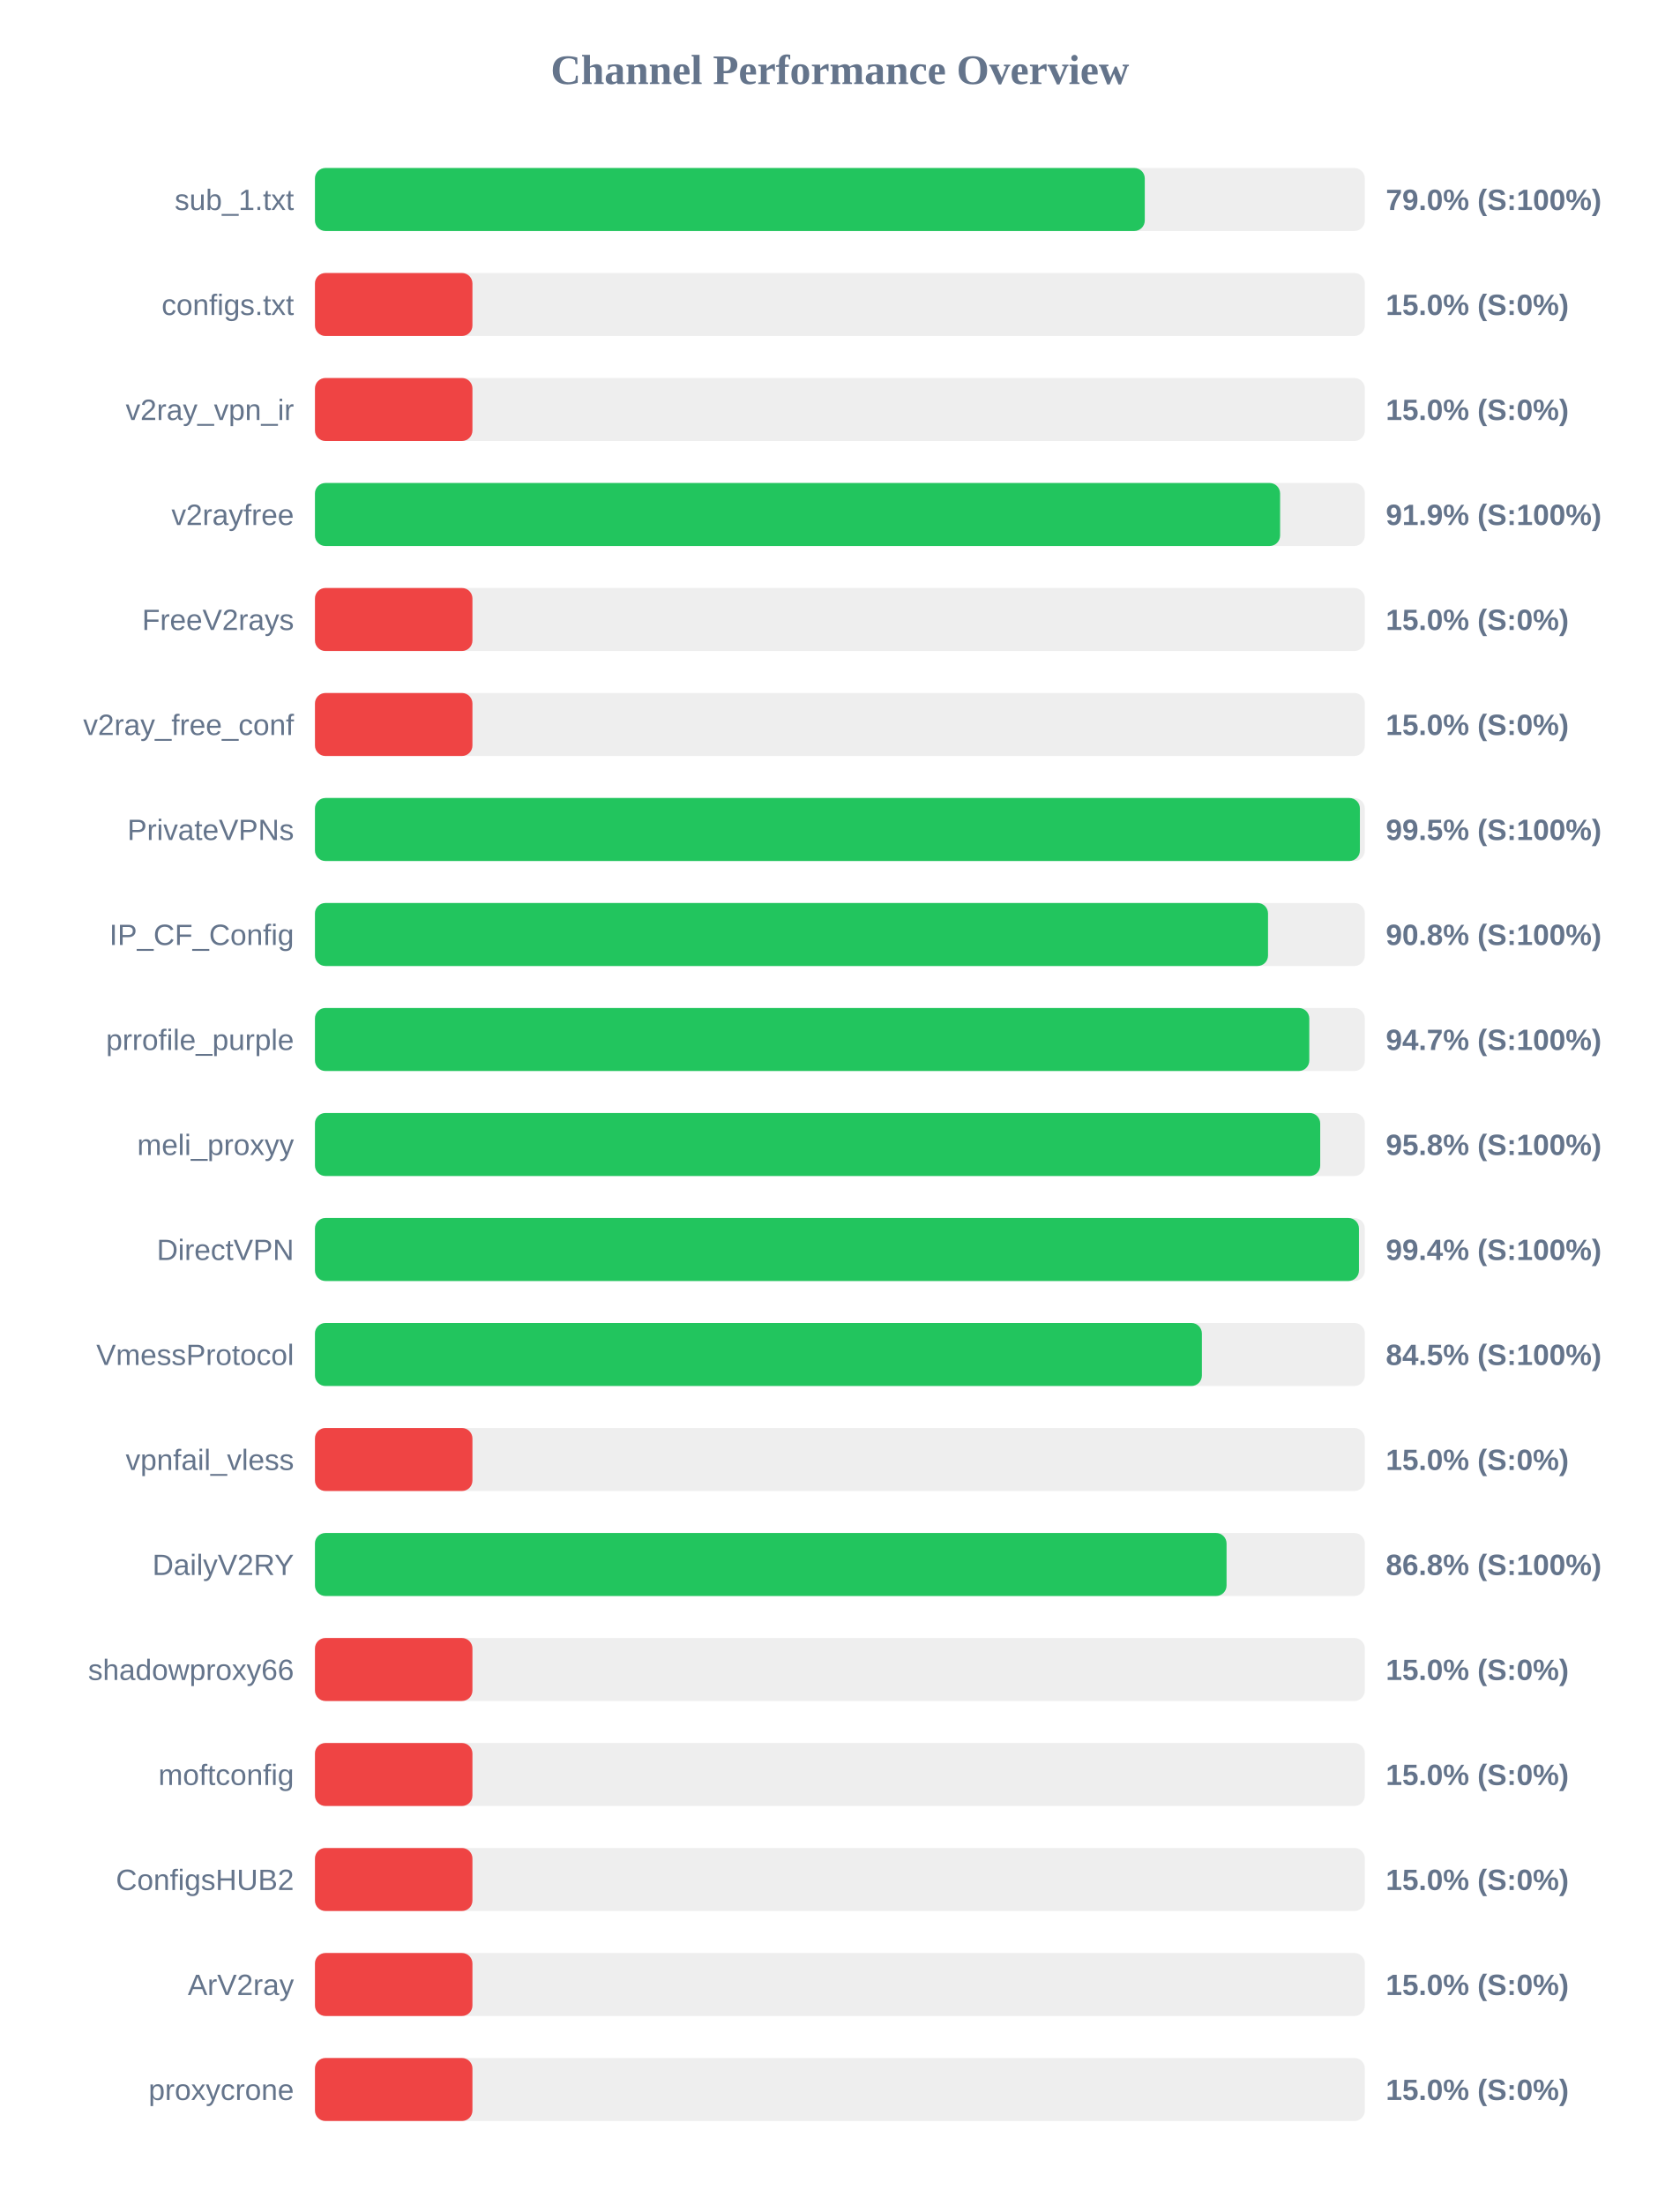
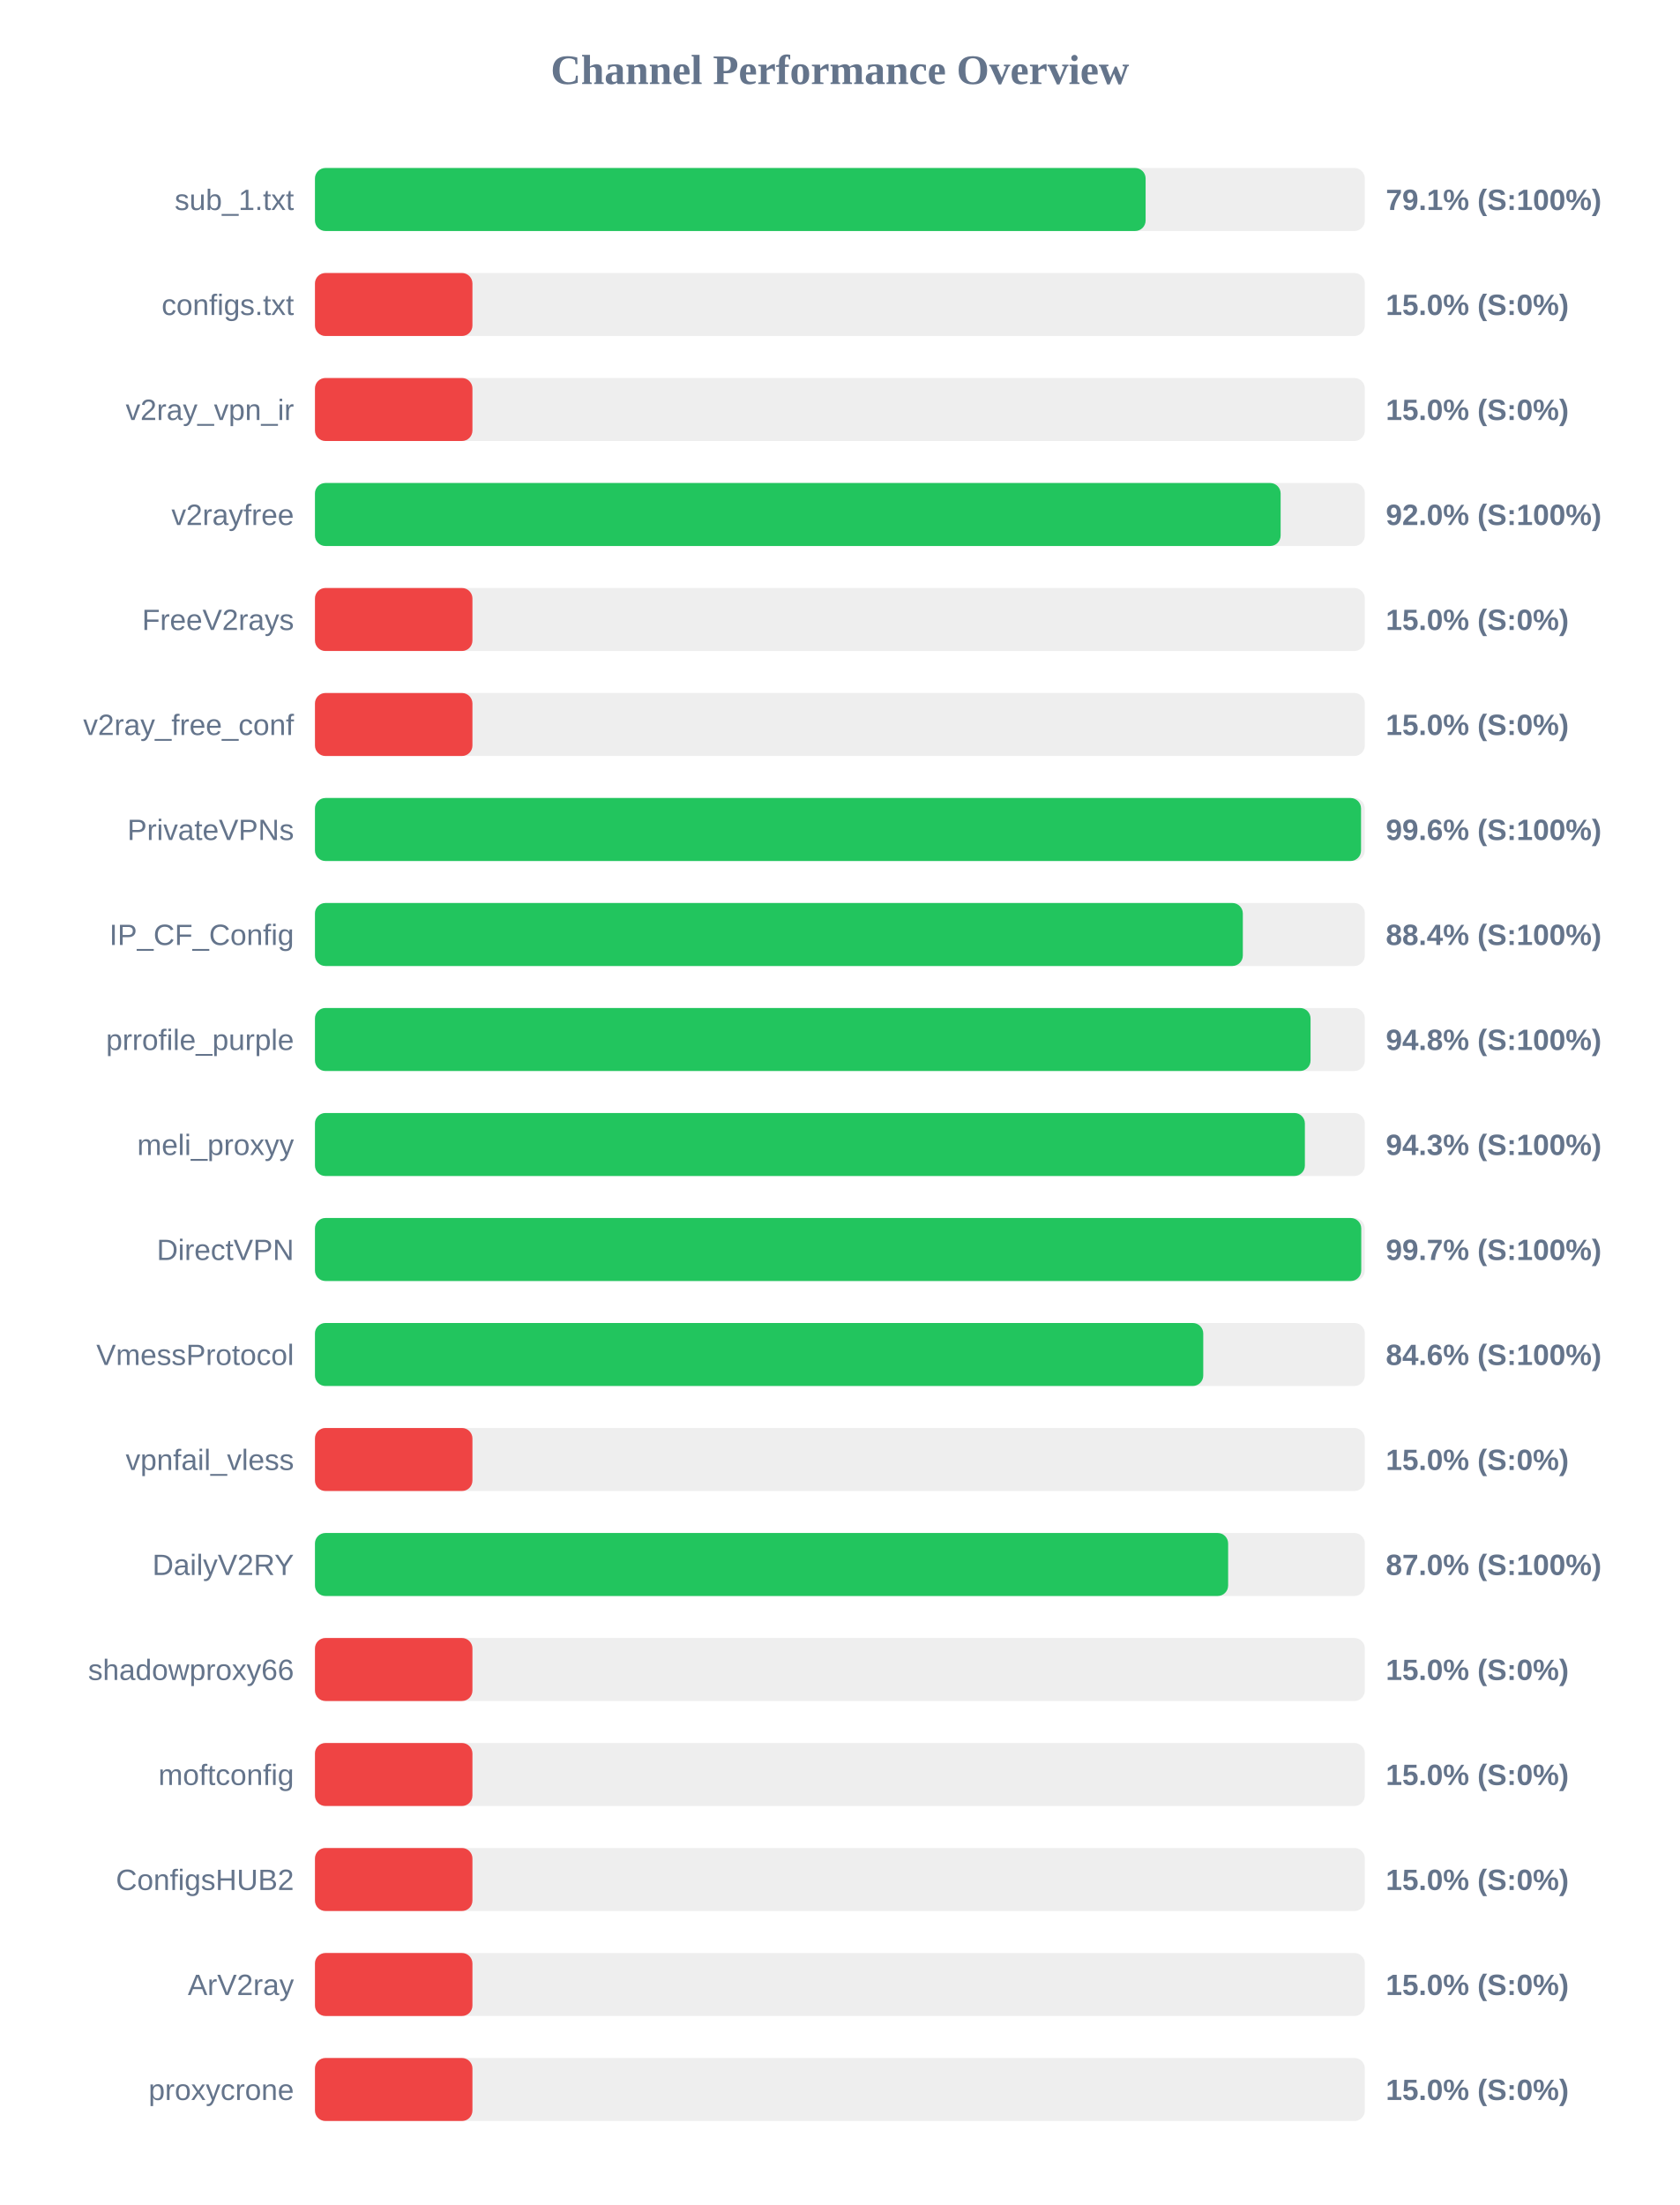
<svg xmlns="http://www.w3.org/2000/svg" width="800" height="1050" version="1.1">
  <style>
        .row { font: 14px Arial; fill: #64748b; }
        .score { font: bold 14px Arial; fill: #64748b; }
    </style>
  <text x="400" y="40" text-anchor="middle" font-size="20px" font-weight="bold" fill="#64748b">Channel Performance Overview</text>
  <rect x="150" y="80" width="500" height="30" fill="#eee" rx="5" />
-   <rect x="150" y="80" width="395.2" height="30" fill="#22c55e" rx="5" />
+   <rect x="150" y="80" width="395.6" height="30" fill="#22c55e" rx="5" />
  <text x="140" y="100" text-anchor="end" class="row">sub_1.txt</text>
-   <text x="660" y="100" text-anchor="start" class="score">79.0% (S:100%)</text>
+   <text x="660" y="100" text-anchor="start" class="score">79.1% (S:100%)</text>
  <rect x="150" y="130" width="500" height="30" fill="#eee" rx="5" />
  <rect x="150" y="130" width="75.0" height="30" fill="#ef4444" rx="5" />
  <text x="140" y="150" text-anchor="end" class="row">configs.txt</text>
  <text x="660" y="150" text-anchor="start" class="score">15.0% (S:0%)</text>
  <rect x="150" y="180" width="500" height="30" fill="#eee" rx="5" />
  <rect x="150" y="180" width="75.0" height="30" fill="#ef4444" rx="5" />
  <text x="140" y="200" text-anchor="end" class="row">v2ray_vpn_ir</text>
  <text x="660" y="200" text-anchor="start" class="score">15.0% (S:0%)</text>
  <rect x="150" y="230" width="500" height="30" fill="#eee" rx="5" />
-   <rect x="150" y="230" width="459.65" height="30" fill="#22c55e" rx="5" />
+   <rect x="150" y="230" width="459.9" height="30" fill="#22c55e" rx="5" />
  <text x="140" y="250" text-anchor="end" class="row">v2rayfree</text>
-   <text x="660" y="250" text-anchor="start" class="score">91.9% (S:100%)</text>
+   <text x="660" y="250" text-anchor="start" class="score">92.0% (S:100%)</text>
  <rect x="150" y="280" width="500" height="30" fill="#eee" rx="5" />
  <rect x="150" y="280" width="75.0" height="30" fill="#ef4444" rx="5" />
  <text x="140" y="300" text-anchor="end" class="row">FreeV2rays</text>
  <text x="660" y="300" text-anchor="start" class="score">15.0% (S:0%)</text>
  <rect x="150" y="330" width="500" height="30" fill="#eee" rx="5" />
  <rect x="150" y="330" width="75.0" height="30" fill="#ef4444" rx="5" />
  <text x="140" y="350" text-anchor="end" class="row">v2ray_free_conf</text>
  <text x="660" y="350" text-anchor="start" class="score">15.0% (S:0%)</text>
  <rect x="150" y="380" width="500" height="30" fill="#eee" rx="5" />
-   <rect x="150" y="380" width="497.65" height="30" fill="#22c55e" rx="5" />
+   <rect x="150" y="380" width="498.2" height="30" fill="#22c55e" rx="5" />
  <text x="140" y="400" text-anchor="end" class="row">PrivateVPNs</text>
-   <text x="660" y="400" text-anchor="start" class="score">99.5% (S:100%)</text>
+   <text x="660" y="400" text-anchor="start" class="score">99.6% (S:100%)</text>
  <rect x="150" y="430" width="500" height="30" fill="#eee" rx="5" />
-   <rect x="150" y="430" width="453.9" height="30" fill="#22c55e" rx="5" />
+   <rect x="150" y="430" width="441.9" height="30" fill="#22c55e" rx="5" />
  <text x="140" y="450" text-anchor="end" class="row">IP_CF_Config</text>
-   <text x="660" y="450" text-anchor="start" class="score">90.8% (S:100%)</text>
+   <text x="660" y="450" text-anchor="start" class="score">88.4% (S:100%)</text>
  <rect x="150" y="480" width="500" height="30" fill="#eee" rx="5" />
-   <rect x="150" y="480" width="473.55" height="30" fill="#22c55e" rx="5" />
+   <rect x="150" y="480" width="474.15" height="30" fill="#22c55e" rx="5" />
  <text x="140" y="500" text-anchor="end" class="row">prrofile_purple</text>
-   <text x="660" y="500" text-anchor="start" class="score">94.7% (S:100%)</text>
+   <text x="660" y="500" text-anchor="start" class="score">94.8% (S:100%)</text>
  <rect x="150" y="530" width="500" height="30" fill="#eee" rx="5" />
-   <rect x="150" y="530" width="478.75" height="30" fill="#22c55e" rx="5" />
+   <rect x="150" y="530" width="471.45" height="30" fill="#22c55e" rx="5" />
  <text x="140" y="550" text-anchor="end" class="row">meli_proxyy</text>
-   <text x="660" y="550" text-anchor="start" class="score">95.8% (S:100%)</text>
+   <text x="660" y="550" text-anchor="start" class="score">94.3% (S:100%)</text>
  <rect x="150" y="580" width="500" height="30" fill="#eee" rx="5" />
-   <rect x="150" y="580" width="497.2" height="30" fill="#22c55e" rx="5" />
+   <rect x="150" y="580" width="498.3" height="30" fill="#22c55e" rx="5" />
  <text x="140" y="600" text-anchor="end" class="row">DirectVPN</text>
-   <text x="660" y="600" text-anchor="start" class="score">99.4% (S:100%)</text>
+   <text x="660" y="600" text-anchor="start" class="score">99.7% (S:100%)</text>
  <rect x="150" y="630" width="500" height="30" fill="#eee" rx="5" />
-   <rect x="150" y="630" width="422.4" height="30" fill="#22c55e" rx="5" />
+   <rect x="150" y="630" width="423.05" height="30" fill="#22c55e" rx="5" />
  <text x="140" y="650" text-anchor="end" class="row">VmessProtocol</text>
-   <text x="660" y="650" text-anchor="start" class="score">84.5% (S:100%)</text>
+   <text x="660" y="650" text-anchor="start" class="score">84.6% (S:100%)</text>
  <rect x="150" y="680" width="500" height="30" fill="#eee" rx="5" />
  <rect x="150" y="680" width="75.0" height="30" fill="#ef4444" rx="5" />
  <text x="140" y="700" text-anchor="end" class="row">vpnfail_vless</text>
  <text x="660" y="700" text-anchor="start" class="score">15.0% (S:0%)</text>
  <rect x="150" y="730" width="500" height="30" fill="#eee" rx="5" />
-   <rect x="150" y="730" width="434.15" height="30" fill="#22c55e" rx="5" />
+   <rect x="150" y="730" width="434.9" height="30" fill="#22c55e" rx="5" />
  <text x="140" y="750" text-anchor="end" class="row">DailyV2RY</text>
-   <text x="660" y="750" text-anchor="start" class="score">86.8% (S:100%)</text>
+   <text x="660" y="750" text-anchor="start" class="score">87.0% (S:100%)</text>
  <rect x="150" y="780" width="500" height="30" fill="#eee" rx="5" />
  <rect x="150" y="780" width="75.0" height="30" fill="#ef4444" rx="5" />
  <text x="140" y="800" text-anchor="end" class="row">shadowproxy66</text>
  <text x="660" y="800" text-anchor="start" class="score">15.0% (S:0%)</text>
  <rect x="150" y="830" width="500" height="30" fill="#eee" rx="5" />
  <rect x="150" y="830" width="75.0" height="30" fill="#ef4444" rx="5" />
  <text x="140" y="850" text-anchor="end" class="row">moftconfig</text>
  <text x="660" y="850" text-anchor="start" class="score">15.0% (S:0%)</text>
  <rect x="150" y="880" width="500" height="30" fill="#eee" rx="5" />
  <rect x="150" y="880" width="75.0" height="30" fill="#ef4444" rx="5" />
  <text x="140" y="900" text-anchor="end" class="row">ConfigsHUB2</text>
  <text x="660" y="900" text-anchor="start" class="score">15.0% (S:0%)</text>
  <rect x="150" y="930" width="500" height="30" fill="#eee" rx="5" />
  <rect x="150" y="930" width="75.0" height="30" fill="#ef4444" rx="5" />
  <text x="140" y="950" text-anchor="end" class="row">ArV2ray</text>
  <text x="660" y="950" text-anchor="start" class="score">15.0% (S:0%)</text>
  <rect x="150" y="980" width="500" height="30" fill="#eee" rx="5" />
  <rect x="150" y="980" width="75.0" height="30" fill="#ef4444" rx="5" />
  <text x="140" y="1000" text-anchor="end" class="row">proxycrone</text>
  <text x="660" y="1000" text-anchor="start" class="score">15.0% (S:0%)</text>
</svg>
